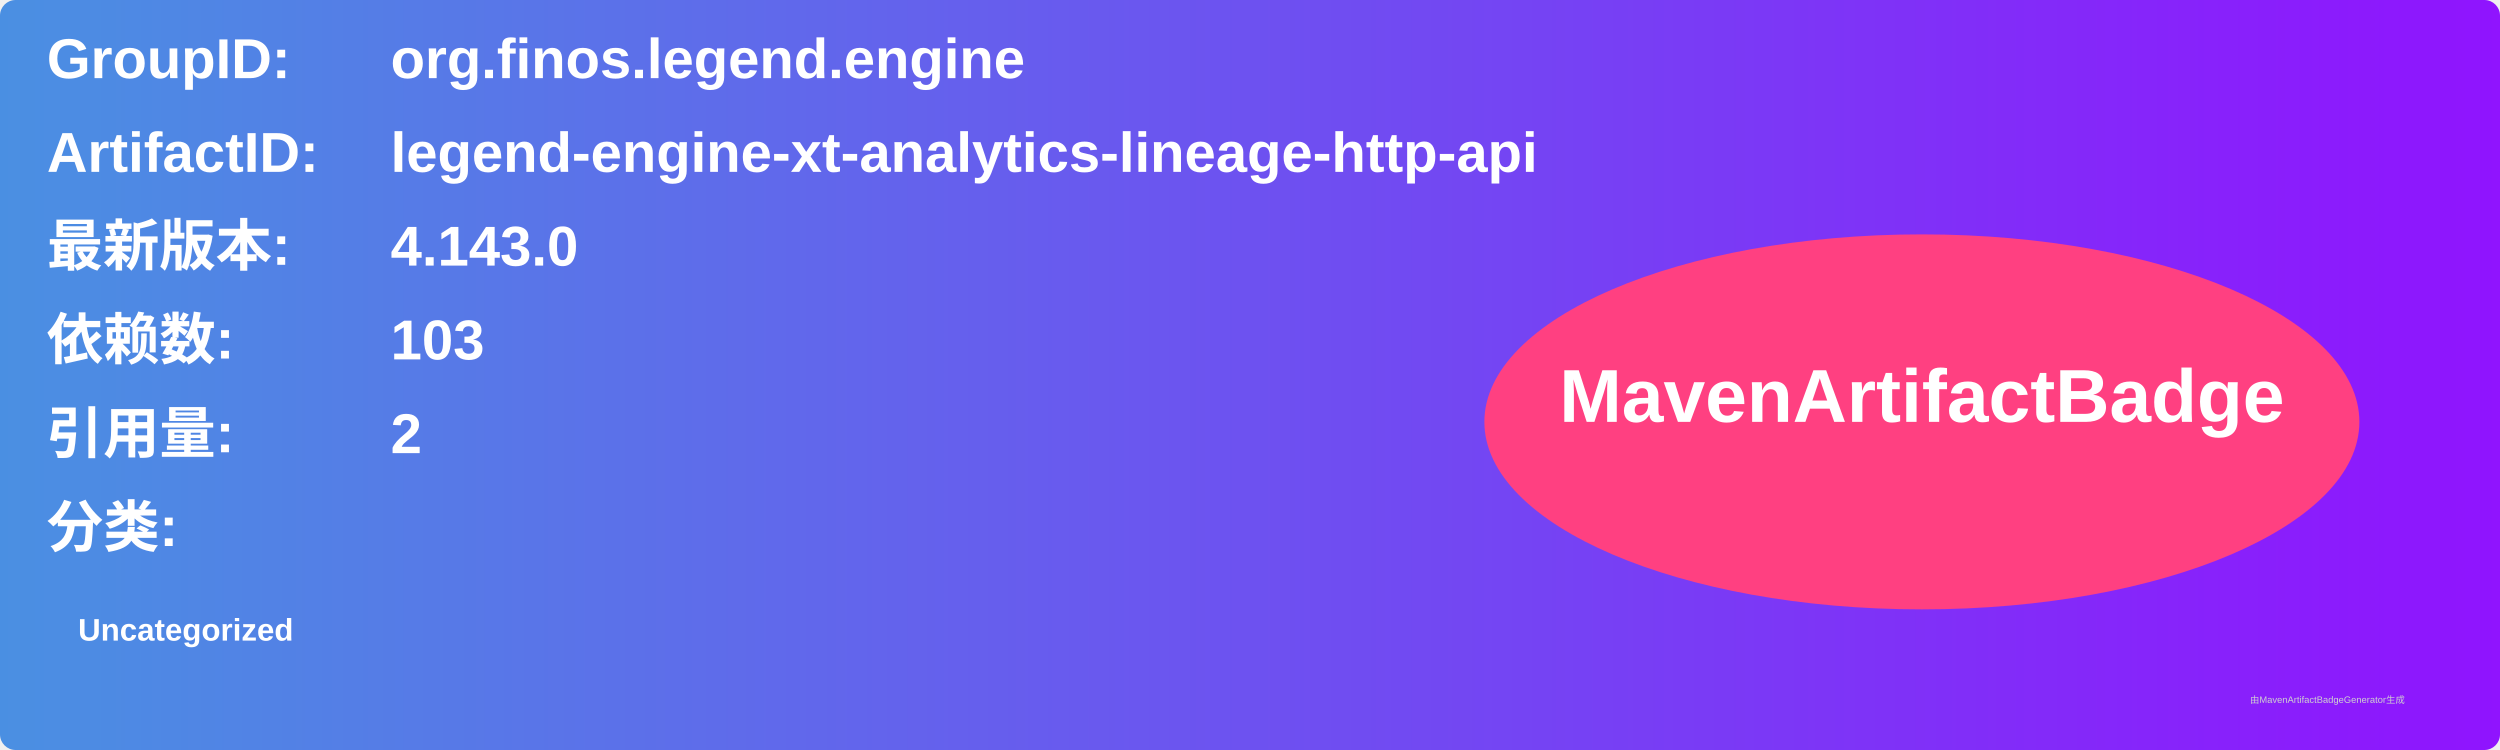
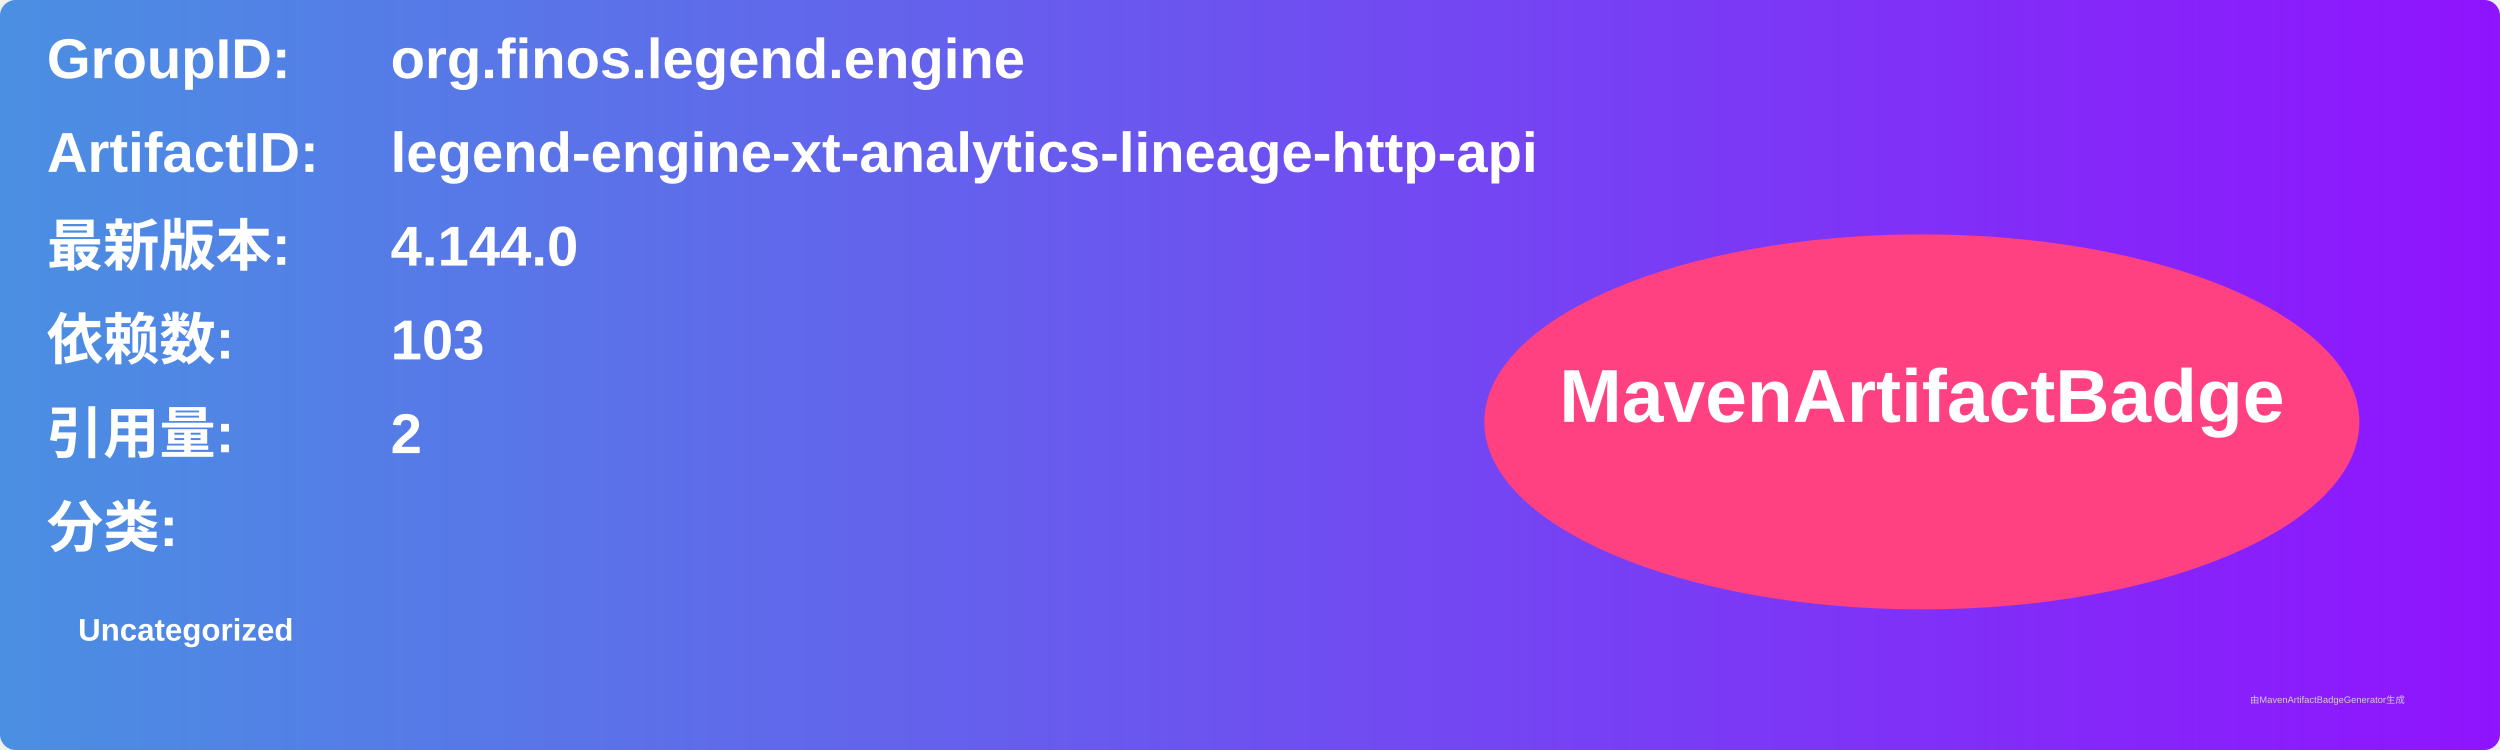
<svg xmlns="http://www.w3.org/2000/svg" width="800" height="240" viewBox="0 0 800 240">
  <linearGradient id="grad" x1="0%" y1="0%" x2="100%" y2="0%">
    <stop offset="0%" stop-color="#4a90e2" />
    <stop offset="100%" stop-color="#9013fe" />
  </linearGradient>
  <rect width="100%" height="100%" rx="5" ry="5" fill="url(#grad)" />
  <g transform="translate(15, 15)">
    <text x="0" y="10" font-family="Arial" font-size="18" fill="white" font-weight="bold" width="260">GroupID:</text>
    <text x="110" y="10" font-family="Arial" font-size="18" fill="white" font-weight="bold" width="460">org.finos.legend.engine</text>
    <text x="0" y="40" font-family="Arial" font-size="18" fill="white" font-weight="bold" width="260">ArtifactID:</text>
    <text x="110" y="40" font-family="Arial" font-size="18" fill="white" font-weight="bold" width="460">legend-engine-xt-analytics-lineage-http-api</text>
    <text x="0" y="70" font-family="Arial" font-size="18" fill="white" font-weight="bold">最新版本:</text>
    <text x="110" y="70" font-family="Arial" font-size="18" fill="white" font-weight="bold">
-       <tspan font-weight="bold">4.143.0</tspan>
+       <tspan font-weight="bold">4.144.0</tspan>
    </text>
    <text x="0" y="100" font-family="Arial" font-size="18" fill="white" font-weight="bold">依赖数: </text>
    <text x="110" y="100" font-family="Arial" font-size="18" fill="white">
      <tspan font-weight="bold">103</tspan>
    </text>
    <text x="0" y="130" font-family="Arial" font-size="18" fill="white" font-weight="bold">引用量: </text>
    <text x="110" y="130" font-family="Arial" font-size="18" fill="white">
      <tspan font-weight="bold">2</tspan>
    </text>
    <text x="0" y="160" font-family="Arial" font-size="18" fill="white" font-weight="bold">分类:</text>
    <text x="10" y="190" font-family="Arial" font-size="10" fill="white">
      <tspan font-weight="bold">Uncategorized</tspan>
    </text>
    <ellipse cx="600" cy="120" rx="140" ry="60" fill="#ff4081" />
    <text x="600" y="120" text-anchor="middle" font-family="Arial" font-size="24" fill="white" font-weight="bold">MavenArtifactBadge</text>
  </g>
  <text x="720" y="225" font-family="Arial" font-size="3" fill="#d0d0d0">由MavenArtifactBadgeGenerator生成</text>
</svg>
